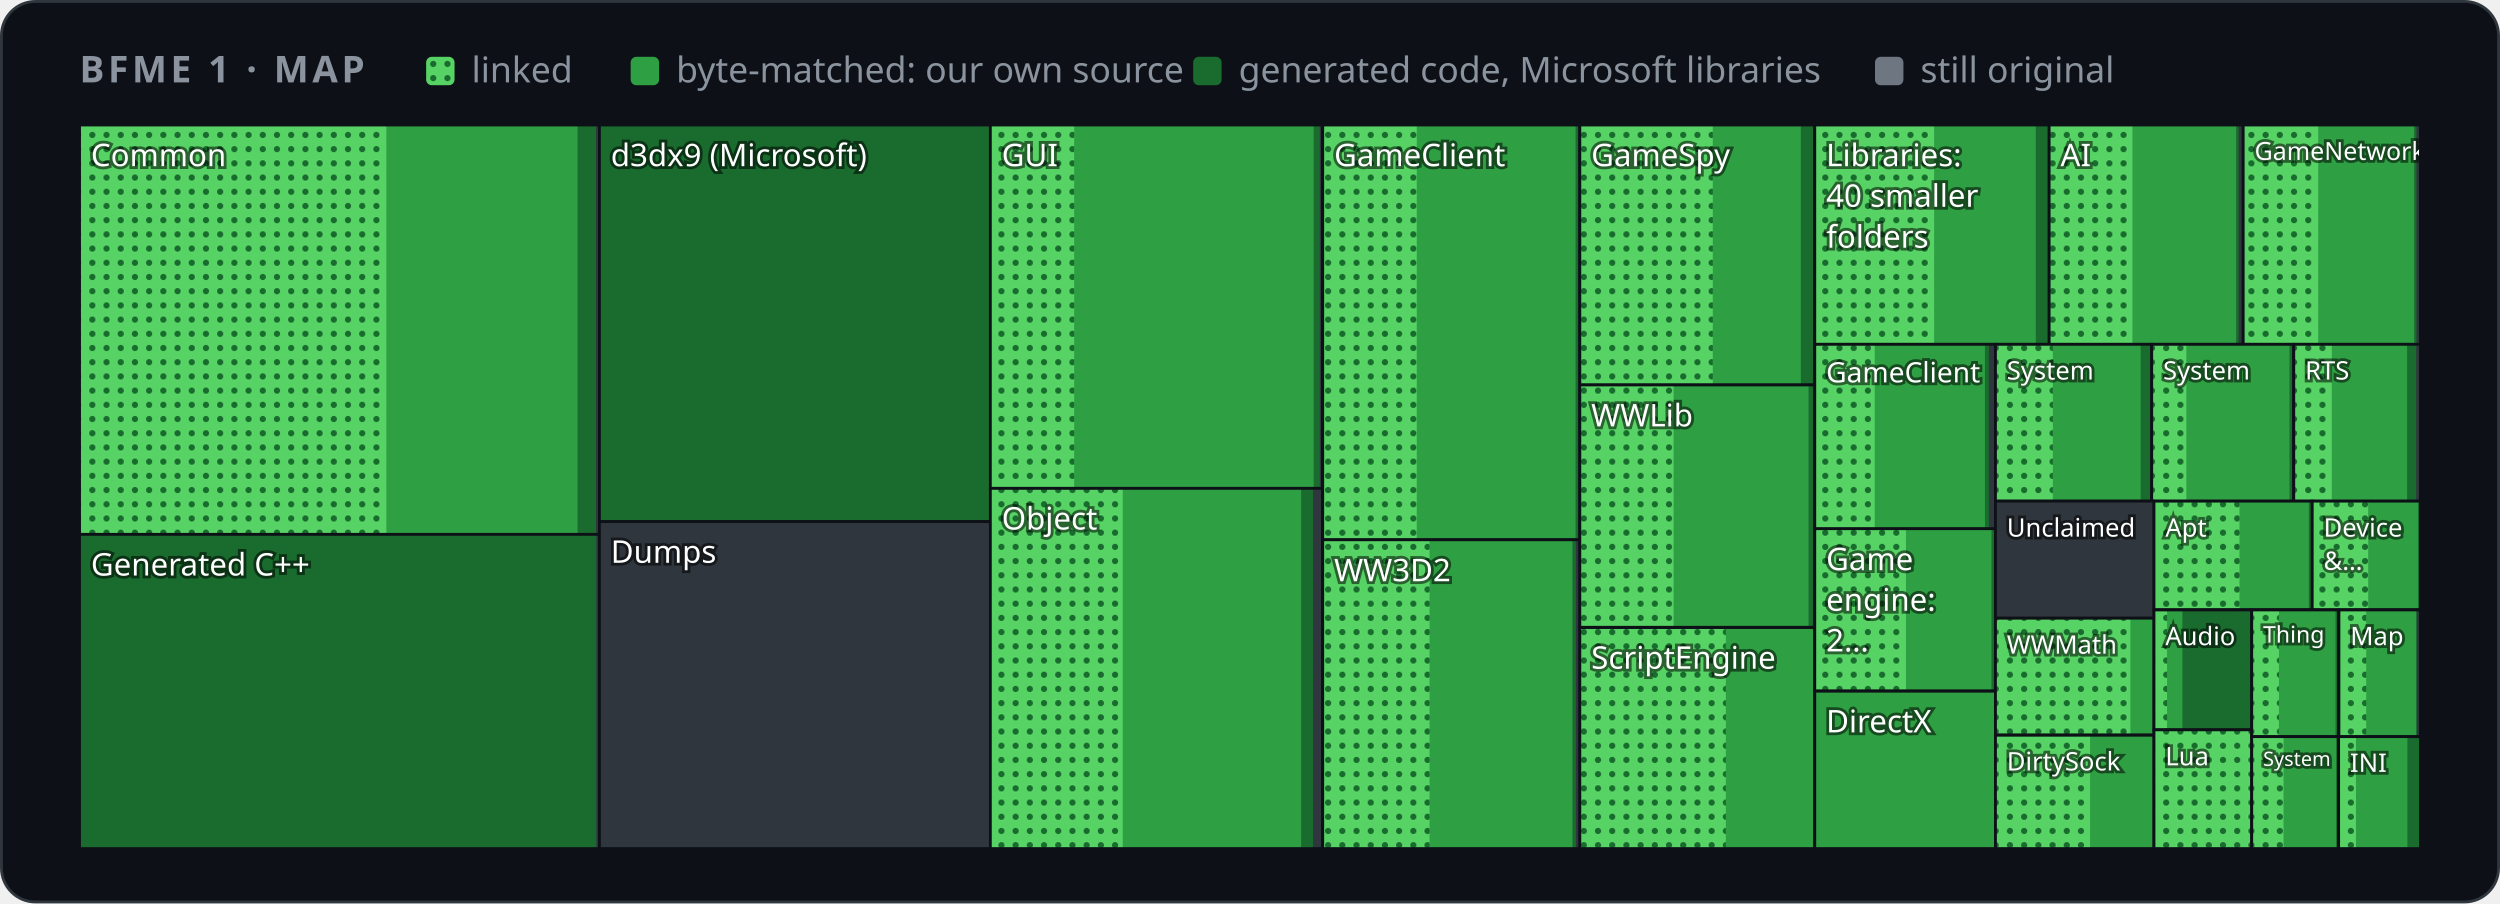
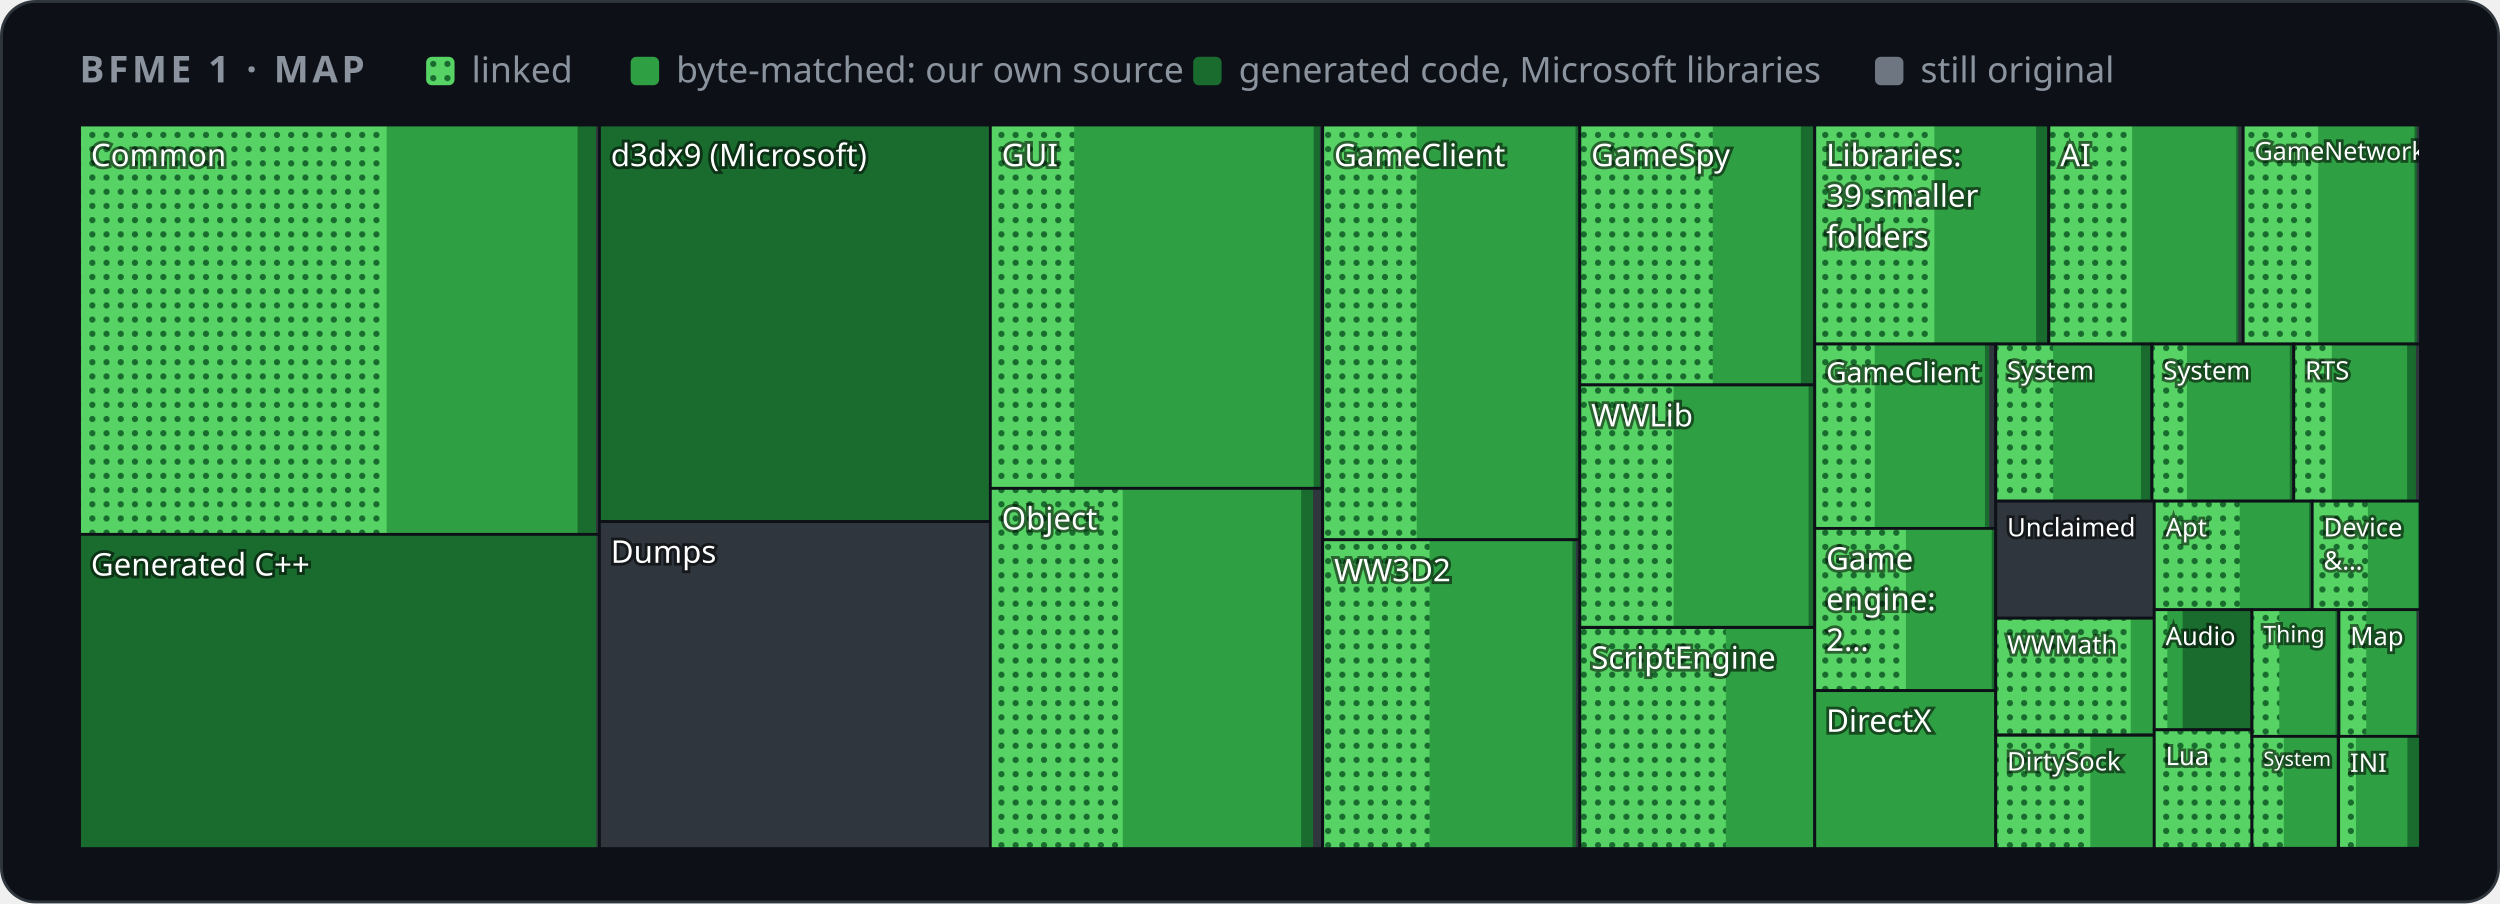
<svg xmlns="http://www.w3.org/2000/svg" width="880" height="318" viewBox="0 0 880 318" role="img" aria-label="Map of BFME 1's code by folder">
  <style>
    .card { fill: #0d1117; stroke: #30363d; } .muted { fill: #8b949e; } .grid { stroke: #30363d; }
    .axis { fill: #8b949e; font-size: 12px; } .rest { fill: #30363d; } .edge { stroke: #0d1117; }
    .hit { fill: transparent; }
    @media (prefers-color-scheme: light) {
      .card { fill: #ffffff; stroke: #d0d7de; } .muted { fill: #59636e; } .grid { stroke: #d0d7de; }
      .axis { fill: #59636e; } .rest { fill: #d0d7de; } .edge { stroke: #ffffff; }
    }
  </style>
  <defs>
    <pattern id="dots" width="5" height="5" patternUnits="userSpaceOnUse">
      <rect width="5" height="5" fill="#56d364" />
      <circle cx="2.5" cy="2.5" r="1.1" fill="#196c2e" />
    </pattern>
  </defs>
  <rect class="card" x="0.5" y="0.5" width="879" height="317" rx="12" />
  <g font-family="-apple-system,BlinkMacSystemFont,'Segoe UI','Noto Sans',Helvetica,Arial,sans-serif">
    <text x="28" y="29" class="muted" font-size="13" font-weight="600" letter-spacing="1.3">BFME 1 · MAP</text>
    <rect x="150" y="20" width="10" height="10" rx="2" fill="url(#dots)" />
    <text x="166" y="29" class="muted" font-size="12.5">linked</text>
    <rect x="222" y="20" width="10" height="10" rx="2" fill="#2ea043" />
    <text x="238" y="29" class="muted" font-size="12.5">byte-matched: our own source</text>
    <rect x="420" y="20" width="10" height="10" rx="2" fill="#196c2e" />
    <text x="436" y="29" class="muted" font-size="12.5">generated code, Microsoft libraries</text>
    <rect x="660" y="20" width="10" height="10" rx="2" fill="#6e7681" />
    <text x="676" y="29" class="muted" font-size="12.5">still original</text>
    <g>
      <clipPath id="t0">
        <rect x="28.0" y="44.0" width="183.0" height="144.1" />
      </clipPath>
      <g clip-path="url(#t0)">
        <rect class="rest" x="28.0" y="44.0" width="183.0" height="144.1" />
        <rect x="28.0" y="44.0" width="181.8" height="144.1" fill="#196c2e" />
        <rect x="28.0" y="44.0" width="175.3" height="144.1" fill="#2ea043" />
-         <rect x="28.0" y="44.0" width="108.0" height="144.1" fill="url(#dots)" />
+         <rect x="28.0" y="44.0" width="108.1" height="144.1" fill="url(#dots)" />
        <text x="32.0" y="58.5" font-size="11.0" fill="#ffffff" style="paint-order:stroke" stroke="#0008" stroke-width="2">Common</text>
      </g>
      <rect class="edge" x="28.0" y="44.0" width="183.0" height="144.1" fill="none" />
    </g>
    <g>
      <clipPath id="t1">
        <rect x="28.0" y="188.1" width="183.0" height="110.6" />
      </clipPath>
      <g clip-path="url(#t1)">
        <rect class="rest" x="28.0" y="188.1" width="183.0" height="110.6" />
        <rect x="28.0" y="188.1" width="181.9" height="110.6" fill="#196c2e" />
        <text x="32.0" y="202.6" font-size="11.0" fill="#ffffff" style="paint-order:stroke" stroke="#0008" stroke-width="2">Generated C++</text>
      </g>
      <rect class="edge" x="28.0" y="188.1" width="183.0" height="110.6" fill="none" />
    </g>
    <g>
      <clipPath id="t2">
        <rect x="211.0" y="44.0" width="137.7" height="139.6" />
      </clipPath>
      <g clip-path="url(#t2)">
        <rect class="rest" x="211.0" y="44.0" width="137.7" height="139.6" />
        <rect x="211.0" y="44.0" width="137.7" height="139.6" fill="#196c2e" />
        <text x="215.0" y="58.5" font-size="11.0" fill="#ffffff" style="paint-order:stroke" stroke="#0008" stroke-width="2">d3dx9 (Microsoft)</text>
      </g>
      <rect class="edge" x="211.0" y="44.0" width="137.7" height="139.6" fill="none" />
    </g>
    <g>
      <clipPath id="t3">
        <rect x="211.0" y="183.6" width="137.7" height="115.1" />
      </clipPath>
      <g clip-path="url(#t3)">
        <rect class="rest" x="211.0" y="183.6" width="137.7" height="115.1" />
        <text x="215.0" y="198.1" font-size="11.0" fill="#ffffff" style="paint-order:stroke" stroke="#0008" stroke-width="2">Dumps</text>
      </g>
      <rect class="edge" x="211.0" y="183.6" width="137.7" height="115.1" fill="none" />
    </g>
    <g>
      <clipPath id="t4">
        <rect x="348.6" y="44.0" width="116.9" height="127.9" />
      </clipPath>
      <g clip-path="url(#t4)">
        <rect class="rest" x="348.6" y="44.0" width="116.9" height="127.9" />
        <rect x="348.6" y="44.0" width="116.0" height="127.9" fill="#196c2e" />
        <rect x="348.6" y="44.0" width="113.8" height="127.9" fill="#2ea043" />
        <rect x="348.6" y="44.0" width="29.5" height="127.9" fill="url(#dots)" />
        <text x="352.6" y="58.5" font-size="11.0" fill="#ffffff" style="paint-order:stroke" stroke="#0008" stroke-width="2">GUI</text>
      </g>
      <rect class="edge" x="348.6" y="44.0" width="116.9" height="127.9" fill="none" />
    </g>
    <g>
      <clipPath id="t5">
        <rect x="348.6" y="171.9" width="116.9" height="126.8" />
      </clipPath>
      <g clip-path="url(#t5)">
        <rect class="rest" x="348.6" y="171.9" width="116.9" height="126.8" />
        <rect x="348.6" y="171.9" width="113.6" height="126.8" fill="#196c2e" />
        <rect x="348.6" y="171.9" width="109.4" height="126.8" fill="#2ea043" />
        <rect x="348.6" y="171.9" width="46.6" height="126.8" fill="url(#dots)" />
        <text x="352.6" y="186.4" font-size="11.0" fill="#ffffff" style="paint-order:stroke" stroke="#0008" stroke-width="2">Object</text>
      </g>
      <rect class="edge" x="348.6" y="171.9" width="116.9" height="126.8" fill="none" />
    </g>
    <g>
      <clipPath id="t6">
        <rect x="465.6" y="44.0" width="90.5" height="146.0" />
      </clipPath>
      <g clip-path="url(#t6)">
        <rect class="rest" x="465.6" y="44.0" width="90.5" height="146.0" />
        <rect x="465.6" y="44.0" width="90.0" height="146.0" fill="#196c2e" />
        <rect x="465.6" y="44.0" width="89.0" height="146.0" fill="#2ea043" />
        <rect x="465.6" y="44.0" width="33.1" height="146.0" fill="url(#dots)" />
        <text x="469.6" y="58.5" font-size="11.0" fill="#ffffff" style="paint-order:stroke" stroke="#0008" stroke-width="2">GameClient</text>
      </g>
      <rect class="edge" x="465.6" y="44.0" width="90.5" height="146.0" fill="none" />
    </g>
    <g>
      <clipPath id="t7">
        <rect x="465.6" y="190.0" width="90.5" height="108.7" />
      </clipPath>
      <g clip-path="url(#t7)">
        <rect class="rest" x="465.6" y="190.0" width="90.5" height="108.7" />
        <rect x="465.6" y="190.0" width="89.1" height="108.7" fill="#196c2e" />
        <rect x="465.6" y="190.0" width="87.9" height="108.7" fill="#2ea043" />
        <rect x="465.6" y="190.0" width="37.6" height="108.7" fill="url(#dots)" />
        <text x="469.6" y="204.6" font-size="11.0" fill="#ffffff" style="paint-order:stroke" stroke="#0008" stroke-width="2">WW3D2</text>
      </g>
      <rect class="edge" x="465.6" y="190.0" width="90.5" height="108.7" fill="none" />
    </g>
    <g>
      <clipPath id="t8">
        <rect x="556.1" y="44.0" width="82.7" height="91.5" />
      </clipPath>
      <g clip-path="url(#t8)">
        <rect class="rest" x="556.1" y="44.0" width="82.7" height="91.5" />
        <rect x="556.1" y="44.0" width="82.1" height="91.5" fill="#196c2e" />
        <rect x="556.1" y="44.0" width="77.8" height="91.5" fill="#2ea043" />
        <rect x="556.1" y="44.0" width="46.8" height="91.5" fill="url(#dots)" />
        <text x="560.1" y="58.5" font-size="11.0" fill="#ffffff" style="paint-order:stroke" stroke="#0008" stroke-width="2">GameSpy</text>
      </g>
      <rect class="edge" x="556.1" y="44.0" width="82.7" height="91.5" fill="none" />
    </g>
    <g>
      <clipPath id="t9">
        <rect x="556.1" y="135.5" width="82.7" height="85.3" />
      </clipPath>
      <g clip-path="url(#t9)">
        <rect class="rest" x="556.1" y="135.5" width="82.7" height="85.3" />
        <rect x="556.1" y="135.5" width="82.5" height="85.3" fill="#196c2e" />
        <rect x="556.1" y="135.5" width="80.5" height="85.3" fill="#2ea043" />
        <rect x="556.1" y="135.5" width="33.0" height="85.3" fill="url(#dots)" />
        <text x="560.1" y="150.1" font-size="11.0" fill="#ffffff" style="paint-order:stroke" stroke="#0008" stroke-width="2">WWLib</text>
      </g>
      <rect class="edge" x="556.1" y="135.5" width="82.7" height="85.3" fill="none" />
    </g>
    <g>
      <clipPath id="t10">
        <rect x="556.1" y="220.9" width="82.7" height="77.8" />
      </clipPath>
      <g clip-path="url(#t10)">
        <rect class="rest" x="556.1" y="220.9" width="82.7" height="77.8" />
        <rect x="556.1" y="220.9" width="82.5" height="77.8" fill="#196c2e" />
        <rect x="556.1" y="220.9" width="82.1" height="77.8" fill="#2ea043" />
        <rect x="556.1" y="220.9" width="51.4" height="77.8" fill="url(#dots)" />
        <text x="560.1" y="235.4" font-size="11.0" fill="#ffffff" style="paint-order:stroke" stroke="#0008" stroke-width="2">ScriptEngine</text>
      </g>
      <rect class="edge" x="556.1" y="220.9" width="82.7" height="77.8" fill="none" />
    </g>
    <g>
      <clipPath id="t11">
-         <rect x="638.8" y="44.0" width="82.6" height="77.2" />
+         <rect x="638.8" y="44.0" width="82.4" height="77.1" />
      </clipPath>
      <g clip-path="url(#t11)">
-         <rect class="rest" x="638.8" y="44.0" width="82.6" height="77.2" />
-         <rect x="638.8" y="44.0" width="81.9" height="77.2" fill="#196c2e" />
-         <rect x="638.8" y="44.0" width="77.8" height="77.2" fill="#2ea043" />
-         <rect x="638.8" y="44.0" width="42.0" height="77.2" fill="url(#dots)" />
+         <rect class="rest" x="638.8" y="44.0" width="82.4" height="77.1" />
+         <rect x="638.8" y="44.0" width="81.8" height="77.1" fill="#196c2e" />
+         <rect x="638.8" y="44.0" width="77.9" height="77.1" fill="#2ea043" />
+         <rect x="638.8" y="44.0" width="42.1" height="77.1" fill="url(#dots)" />
        <text x="642.8" y="58.5" font-size="11.0" fill="#ffffff" style="paint-order:stroke" stroke="#0008" stroke-width="2">Libraries:</text>
-         <text x="642.8" y="72.8" font-size="11.0" fill="#ffffff" style="paint-order:stroke" stroke="#0008" stroke-width="2">40 smaller</text>
+         <text x="642.8" y="72.8" font-size="11.0" fill="#ffffff" style="paint-order:stroke" stroke="#0008" stroke-width="2">39 smaller</text>
        <text x="642.8" y="87.2" font-size="11.0" fill="#ffffff" style="paint-order:stroke" stroke="#0008" stroke-width="2">folders</text>
      </g>
-       <rect class="edge" x="638.8" y="44.0" width="82.6" height="77.2" fill="none" />
+       <rect class="edge" x="638.8" y="44.0" width="82.4" height="77.1" fill="none" />
    </g>
    <g>
      <clipPath id="t12">
-         <rect x="721.3" y="44.0" width="68.3" height="77.2" />
+         <rect x="721.2" y="44.0" width="68.4" height="77.1" />
      </clipPath>
      <g clip-path="url(#t12)">
-         <rect class="rest" x="721.3" y="44.0" width="68.3" height="77.2" />
-         <rect x="721.3" y="44.0" width="66.7" height="77.2" fill="#196c2e" />
-         <rect x="721.3" y="44.0" width="65.8" height="77.2" fill="#2ea043" />
-         <rect x="721.3" y="44.0" width="29.3" height="77.2" fill="url(#dots)" />
-         <text x="725.3" y="58.5" font-size="11.0" fill="#ffffff" style="paint-order:stroke" stroke="#0008" stroke-width="2">AI</text>
-       </g>
-       <rect class="edge" x="721.3" y="44.0" width="68.3" height="77.2" fill="none" />
+         <rect class="rest" x="721.2" y="44.0" width="68.4" height="77.1" />
+         <rect x="721.2" y="44.0" width="66.7" height="77.1" fill="#196c2e" />
+         <rect x="721.2" y="44.0" width="65.9" height="77.1" fill="#2ea043" />
+         <rect x="721.2" y="44.0" width="29.3" height="77.1" fill="url(#dots)" />
+         <text x="725.2" y="58.5" font-size="11.0" fill="#ffffff" style="paint-order:stroke" stroke="#0008" stroke-width="2">AI</text>
+       </g>
+       <rect class="edge" x="721.2" y="44.0" width="68.4" height="77.1" fill="none" />
    </g>
    <g>
      <clipPath id="t13">
-         <rect x="789.6" y="44.0" width="62.4" height="77.2" />
+         <rect x="789.6" y="44.0" width="62.4" height="77.1" />
      </clipPath>
      <g clip-path="url(#t13)">
-         <rect class="rest" x="789.6" y="44.0" width="62.4" height="77.2" />
-         <rect x="789.6" y="44.0" width="61.0" height="77.2" fill="#196c2e" />
-         <rect x="789.6" y="44.0" width="60.2" height="77.2" fill="#2ea043" />
-         <rect x="789.6" y="44.0" width="26.4" height="77.2" fill="url(#dots)" />
+         <rect class="rest" x="789.6" y="44.0" width="62.4" height="77.1" />
+         <rect x="789.6" y="44.0" width="61.1" height="77.1" fill="#196c2e" />
+         <rect x="789.6" y="44.0" width="60.3" height="77.1" fill="#2ea043" />
+         <rect x="789.6" y="44.0" width="26.4" height="77.1" fill="url(#dots)" />
        <text x="793.6" y="56.3" font-size="8.8" fill="#ffffff" style="paint-order:stroke" stroke="#0008" stroke-width="2">GameNetwork</text>
      </g>
-       <rect class="edge" x="789.6" y="44.0" width="62.4" height="77.2" fill="none" />
+       <rect class="edge" x="789.6" y="44.0" width="62.4" height="77.1" fill="none" />
    </g>
    <g>
      <clipPath id="t14">
-         <rect x="638.8" y="121.2" width="63.6" height="65.0" />
+         <rect x="638.8" y="121.1" width="63.7" height="64.9" />
      </clipPath>
      <g clip-path="url(#t14)">
-         <rect class="rest" x="638.8" y="121.2" width="63.6" height="65.0" />
-         <rect x="638.8" y="121.2" width="61.3" height="65.0" fill="#196c2e" />
-         <rect x="638.8" y="121.2" width="59.9" height="65.0" fill="#2ea043" />
-         <rect x="638.8" y="121.2" width="21.1" height="65.0" fill="url(#dots)" />
+         <rect class="rest" x="638.8" y="121.1" width="63.7" height="64.9" />
+         <rect x="638.8" y="121.1" width="61.4" height="64.9" fill="#196c2e" />
+         <rect x="638.8" y="121.1" width="59.9" height="64.9" fill="#2ea043" />
+         <rect x="638.8" y="121.1" width="21.1" height="64.9" fill="url(#dots)" />
        <text x="642.8" y="134.6" font-size="9.9" fill="#ffffff" style="paint-order:stroke" stroke="#0008" stroke-width="2">GameClient</text>
      </g>
-       <rect class="edge" x="638.8" y="121.2" width="63.6" height="65.0" fill="none" />
+       <rect class="edge" x="638.8" y="121.1" width="63.7" height="64.9" fill="none" />
    </g>
    <g>
      <clipPath id="t15">
-         <rect x="638.8" y="186.1" width="63.6" height="57.1" />
+         <rect x="638.8" y="186.0" width="63.7" height="57.1" />
      </clipPath>
      <g clip-path="url(#t15)">
-         <rect class="rest" x="638.8" y="186.1" width="63.6" height="57.1" />
-         <rect x="638.8" y="186.1" width="63.2" height="57.1" fill="#196c2e" />
-         <rect x="638.8" y="186.1" width="62.2" height="57.1" fill="#2ea043" />
-         <rect x="638.8" y="186.1" width="32.1" height="57.1" fill="url(#dots)" />
-         <text x="642.8" y="200.7" font-size="11.0" fill="#ffffff" style="paint-order:stroke" stroke="#0008" stroke-width="2">Game</text>
-         <text x="642.8" y="215.0" font-size="11.0" fill="#ffffff" style="paint-order:stroke" stroke="#0008" stroke-width="2">engine:</text>
-         <text x="642.8" y="229.3" font-size="11.0" fill="#ffffff" style="paint-order:stroke" stroke="#0008" stroke-width="2">2…</text>
-       </g>
-       <rect class="edge" x="638.8" y="186.1" width="63.6" height="57.1" fill="none" />
+         <rect class="rest" x="638.8" y="186.0" width="63.7" height="57.1" />
+         <rect x="638.8" y="186.0" width="63.3" height="57.1" fill="#196c2e" />
+         <rect x="638.8" y="186.0" width="62.3" height="57.1" fill="#2ea043" />
+         <rect x="638.8" y="186.0" width="32.1" height="57.1" fill="url(#dots)" />
+         <text x="642.8" y="200.5" font-size="11.0" fill="#ffffff" style="paint-order:stroke" stroke="#0008" stroke-width="2">Game</text>
+         <text x="642.8" y="214.8" font-size="11.0" fill="#ffffff" style="paint-order:stroke" stroke="#0008" stroke-width="2">engine:</text>
+         <text x="642.8" y="229.1" font-size="11.0" fill="#ffffff" style="paint-order:stroke" stroke="#0008" stroke-width="2">2…</text>
+       </g>
+       <rect class="edge" x="638.8" y="186.0" width="63.7" height="57.1" fill="none" />
    </g>
    <g>
      <clipPath id="t16">
-         <rect x="638.8" y="243.3" width="63.6" height="55.4" />
+         <rect x="638.8" y="243.1" width="63.7" height="55.6" />
      </clipPath>
      <g clip-path="url(#t16)">
-         <rect class="rest" x="638.8" y="243.3" width="63.6" height="55.4" />
-         <rect x="638.8" y="243.3" width="63.6" height="55.4" fill="#196c2e" />
-         <rect x="638.8" y="243.3" width="63.6" height="55.4" fill="#2ea043" />
-         <text x="642.8" y="257.8" font-size="11.0" fill="#ffffff" style="paint-order:stroke" stroke="#0008" stroke-width="2">DirectX</text>
-       </g>
-       <rect class="edge" x="638.8" y="243.3" width="63.6" height="55.4" fill="none" />
+         <rect class="rest" x="638.8" y="243.1" width="63.7" height="55.6" />
+         <rect x="638.8" y="243.1" width="63.7" height="55.6" fill="#196c2e" />
+         <rect x="638.8" y="243.1" width="63.7" height="55.6" fill="#2ea043" />
+         <text x="642.8" y="257.6" font-size="11.0" fill="#ffffff" style="paint-order:stroke" stroke="#0008" stroke-width="2">DirectX</text>
+       </g>
+       <rect class="edge" x="638.8" y="243.1" width="63.7" height="55.6" fill="none" />
    </g>
    <g>
      <clipPath id="t17">
-         <rect x="702.4" y="121.2" width="55.0" height="55.2" />
+         <rect x="702.5" y="121.1" width="55.0" height="55.3" />
      </clipPath>
      <g clip-path="url(#t17)">
-         <rect class="rest" x="702.4" y="121.2" width="55.0" height="55.2" />
-         <rect x="702.4" y="121.2" width="54.6" height="55.2" fill="#196c2e" />
-         <rect x="702.4" y="121.2" width="51.1" height="55.2" fill="#2ea043" />
-         <rect x="702.4" y="121.2" width="20.2" height="55.2" fill="url(#dots)" />
-         <text x="706.4" y="133.6" font-size="9.0" fill="#ffffff" style="paint-order:stroke" stroke="#0008" stroke-width="2">System</text>
-       </g>
-       <rect class="edge" x="702.4" y="121.2" width="55.0" height="55.2" fill="none" />
+         <rect class="rest" x="702.5" y="121.1" width="55.0" height="55.3" />
+         <rect x="702.5" y="121.1" width="54.6" height="55.3" fill="#196c2e" />
+         <rect x="702.5" y="121.1" width="51.1" height="55.3" fill="#2ea043" />
+         <rect x="702.5" y="121.1" width="20.2" height="55.3" fill="url(#dots)" />
+         <text x="706.5" y="133.6" font-size="9.0" fill="#ffffff" style="paint-order:stroke" stroke="#0008" stroke-width="2">System</text>
+       </g>
+       <rect class="edge" x="702.5" y="121.1" width="55.0" height="55.3" fill="none" />
    </g>
    <g>
      <clipPath id="t18">
-         <rect x="757.4" y="121.2" width="50.0" height="55.2" />
+         <rect x="757.5" y="121.1" width="50.0" height="55.3" />
      </clipPath>
      <g clip-path="url(#t18)">
-         <rect class="rest" x="757.4" y="121.2" width="50.0" height="55.2" />
-         <rect x="757.4" y="121.2" width="49.4" height="55.2" fill="#196c2e" />
-         <rect x="757.4" y="121.2" width="48.5" height="55.2" fill="#2ea043" />
-         <rect x="757.4" y="121.2" width="12.2" height="55.2" fill="url(#dots)" />
-         <text x="761.4" y="133.6" font-size="9.0" fill="#ffffff" style="paint-order:stroke" stroke="#0008" stroke-width="2">System</text>
-       </g>
-       <rect class="edge" x="757.4" y="121.2" width="50.0" height="55.2" fill="none" />
+         <rect class="rest" x="757.5" y="121.1" width="50.0" height="55.3" />
+         <rect x="757.5" y="121.1" width="49.4" height="55.3" fill="#196c2e" />
+         <rect x="757.5" y="121.1" width="48.5" height="55.3" fill="#2ea043" />
+         <rect x="757.5" y="121.1" width="12.3" height="55.3" fill="url(#dots)" />
+         <text x="761.5" y="133.6" font-size="9.0" fill="#ffffff" style="paint-order:stroke" stroke="#0008" stroke-width="2">System</text>
+       </g>
+       <rect class="edge" x="757.5" y="121.1" width="50.0" height="55.3" fill="none" />
    </g>
    <g>
      <clipPath id="t19">
-         <rect x="807.4" y="121.2" width="44.6" height="55.2" />
+         <rect x="807.4" y="121.1" width="44.6" height="55.3" />
      </clipPath>
      <g clip-path="url(#t19)">
-         <rect class="rest" x="807.4" y="121.2" width="44.6" height="55.2" />
-         <rect x="807.4" y="121.2" width="43.1" height="55.2" fill="#196c2e" />
-         <rect x="807.4" y="121.2" width="39.9" height="55.2" fill="#2ea043" />
-         <rect x="807.4" y="121.2" width="13.4" height="55.2" fill="url(#dots)" />
+         <rect class="rest" x="807.4" y="121.1" width="44.6" height="55.3" />
+         <rect x="807.4" y="121.1" width="43.0" height="55.3" fill="#196c2e" />
+         <rect x="807.4" y="121.1" width="39.9" height="55.3" fill="#2ea043" />
+         <rect x="807.4" y="121.1" width="13.4" height="55.3" fill="url(#dots)" />
        <text x="811.4" y="133.6" font-size="9.0" fill="#ffffff" style="paint-order:stroke" stroke="#0008" stroke-width="2">RTS</text>
      </g>
-       <rect class="edge" x="807.4" y="121.2" width="44.6" height="55.2" fill="none" />
+       <rect class="edge" x="807.4" y="121.1" width="44.6" height="55.3" fill="none" />
    </g>
    <g>
      <clipPath id="t20">
-         <rect x="702.4" y="176.4" width="55.8" height="41.2" />
+         <rect x="702.5" y="176.4" width="55.8" height="41.2" />
      </clipPath>
      <g clip-path="url(#t20)">
-         <rect class="rest" x="702.4" y="176.4" width="55.8" height="41.2" />
-         <text x="706.4" y="188.9" font-size="9.0" fill="#ffffff" style="paint-order:stroke" stroke="#0008" stroke-width="2">Unclaimed</text>
-       </g>
-       <rect class="edge" x="702.4" y="176.4" width="55.8" height="41.2" fill="none" />
+         <rect class="rest" x="702.5" y="176.4" width="55.8" height="41.2" />
+         <text x="706.5" y="188.8" font-size="9.0" fill="#ffffff" style="paint-order:stroke" stroke="#0008" stroke-width="2">Unclaimed</text>
+       </g>
+       <rect class="edge" x="702.5" y="176.4" width="55.8" height="41.2" fill="none" />
    </g>
    <g>
      <clipPath id="t21">
-         <rect x="702.4" y="217.6" width="55.8" height="41.1" />
+         <rect x="702.5" y="217.6" width="55.8" height="41.1" />
      </clipPath>
      <g clip-path="url(#t21)">
-         <rect class="rest" x="702.4" y="217.6" width="55.8" height="41.1" />
-         <rect x="702.4" y="217.6" width="55.8" height="41.1" fill="#196c2e" />
-         <rect x="702.4" y="217.6" width="55.6" height="41.1" fill="#2ea043" />
-         <rect x="702.4" y="217.6" width="47.5" height="41.1" fill="url(#dots)" />
-         <text x="706.4" y="230.1" font-size="9.0" fill="#ffffff" style="paint-order:stroke" stroke="#0008" stroke-width="2">WWMath</text>
-       </g>
-       <rect class="edge" x="702.4" y="217.6" width="55.8" height="41.1" fill="none" />
+         <rect class="rest" x="702.5" y="217.6" width="55.8" height="41.1" />
+         <rect x="702.5" y="217.6" width="55.8" height="41.1" fill="#196c2e" />
+         <rect x="702.5" y="217.6" width="55.5" height="41.1" fill="#2ea043" />
+         <rect x="702.5" y="217.6" width="47.5" height="41.1" fill="url(#dots)" />
+         <text x="706.5" y="230.1" font-size="9.0" fill="#ffffff" style="paint-order:stroke" stroke="#0008" stroke-width="2">WWMath</text>
+       </g>
+       <rect class="edge" x="702.5" y="217.6" width="55.8" height="41.1" fill="none" />
    </g>
    <g>
      <clipPath id="t22">
-         <rect x="702.4" y="258.8" width="55.8" height="39.9" />
+         <rect x="702.5" y="258.8" width="55.8" height="39.9" />
      </clipPath>
      <g clip-path="url(#t22)">
-         <rect class="rest" x="702.4" y="258.8" width="55.8" height="39.9" />
-         <rect x="702.4" y="258.8" width="55.8" height="39.9" fill="#196c2e" />
-         <rect x="702.4" y="258.8" width="55.8" height="39.9" fill="#2ea043" />
-         <rect x="702.4" y="258.8" width="33.3" height="39.9" fill="url(#dots)" />
-         <text x="706.4" y="271.2" font-size="9.0" fill="#ffffff" style="paint-order:stroke" stroke="#0008" stroke-width="2">DirtySock</text>
-       </g>
-       <rect class="edge" x="702.4" y="258.8" width="55.8" height="39.9" fill="none" />
+         <rect class="rest" x="702.5" y="258.8" width="55.8" height="39.9" />
+         <rect x="702.5" y="258.8" width="55.8" height="39.9" fill="#196c2e" />
+         <rect x="702.5" y="258.8" width="55.8" height="39.9" fill="#2ea043" />
+         <rect x="702.5" y="258.8" width="33.3" height="39.9" fill="url(#dots)" />
+         <text x="706.5" y="271.2" font-size="9.0" fill="#ffffff" style="paint-order:stroke" stroke="#0008" stroke-width="2">DirtySock</text>
+       </g>
+       <rect class="edge" x="702.5" y="258.8" width="55.8" height="39.9" fill="none" />
    </g>
    <g>
      <clipPath id="t23">
-         <rect x="758.2" y="176.4" width="55.7" height="38.2" />
+         <rect x="758.3" y="176.4" width="55.7" height="38.3" />
      </clipPath>
      <g clip-path="url(#t23)">
-         <rect class="rest" x="758.2" y="176.4" width="55.7" height="38.2" />
-         <rect x="758.2" y="176.4" width="55.7" height="38.2" fill="#196c2e" />
-         <rect x="758.2" y="176.4" width="54.5" height="38.2" fill="#2ea043" />
-         <rect x="758.2" y="176.4" width="30.1" height="38.2" fill="url(#dots)" />
-         <text x="762.2" y="188.9" font-size="9.0" fill="#ffffff" style="paint-order:stroke" stroke="#0008" stroke-width="2">Apt</text>
-       </g>
-       <rect class="edge" x="758.2" y="176.4" width="55.7" height="38.2" fill="none" />
+         <rect class="rest" x="758.3" y="176.4" width="55.7" height="38.3" />
+         <rect x="758.3" y="176.4" width="55.7" height="38.3" fill="#196c2e" />
+         <rect x="758.3" y="176.4" width="54.5" height="38.3" fill="#2ea043" />
+         <rect x="758.3" y="176.4" width="30.1" height="38.3" fill="url(#dots)" />
+         <text x="762.3" y="188.8" font-size="9.0" fill="#ffffff" style="paint-order:stroke" stroke="#0008" stroke-width="2">Apt</text>
+       </g>
+       <rect class="edge" x="758.3" y="176.4" width="55.7" height="38.3" fill="none" />
    </g>
    <g>
      <clipPath id="t24">
-         <rect x="813.9" y="176.4" width="38.1" height="38.2" />
+         <rect x="813.9" y="176.4" width="38.1" height="38.3" />
      </clipPath>
      <g clip-path="url(#t24)">
-         <rect class="rest" x="813.9" y="176.4" width="38.1" height="38.2" />
-         <rect x="813.9" y="176.4" width="38.1" height="38.2" fill="#196c2e" />
-         <rect x="813.9" y="176.4" width="37.2" height="38.2" fill="#2ea043" />
-         <rect x="813.9" y="176.4" width="19.7" height="38.2" fill="url(#dots)" />
-         <text x="817.9" y="188.9" font-size="9.0" fill="#ffffff" style="paint-order:stroke" stroke="#0008" stroke-width="2">Device</text>
-         <text x="817.9" y="200.6" font-size="9.0" fill="#ffffff" style="paint-order:stroke" stroke="#0008" stroke-width="2">&amp;…</text>
-       </g>
-       <rect class="edge" x="813.9" y="176.4" width="38.1" height="38.2" fill="none" />
+         <rect class="rest" x="813.9" y="176.4" width="38.1" height="38.3" />
+         <rect x="813.9" y="176.4" width="38.1" height="38.3" fill="#196c2e" />
+         <rect x="813.9" y="176.4" width="37.2" height="38.3" fill="#2ea043" />
+         <rect x="813.9" y="176.4" width="19.6" height="38.3" fill="url(#dots)" />
+         <text x="817.9" y="188.8" font-size="9.0" fill="#ffffff" style="paint-order:stroke" stroke="#0008" stroke-width="2">Device</text>
+         <text x="817.9" y="200.5" font-size="9.0" fill="#ffffff" style="paint-order:stroke" stroke="#0008" stroke-width="2">&amp;…</text>
+       </g>
+       <rect class="edge" x="813.9" y="176.4" width="38.1" height="38.3" fill="none" />
    </g>
    <g>
      <clipPath id="t25">
-         <rect x="758.2" y="214.7" width="34.4" height="42.2" />
+         <rect x="758.3" y="214.6" width="34.4" height="42.3" />
      </clipPath>
      <g clip-path="url(#t25)">
-         <rect class="rest" x="758.2" y="214.7" width="34.4" height="42.2" />
-         <rect x="758.2" y="214.7" width="34.2" height="42.2" fill="#196c2e" />
-         <rect x="758.2" y="214.7" width="10.0" height="42.2" fill="#2ea043" />
-         <rect x="758.2" y="214.7" width="4.6" height="42.2" fill="url(#dots)" />
-         <text x="762.2" y="227.1" font-size="9.0" fill="#ffffff" style="paint-order:stroke" stroke="#0008" stroke-width="2">Audio</text>
-       </g>
-       <rect class="edge" x="758.2" y="214.7" width="34.4" height="42.2" fill="none" />
+         <rect class="rest" x="758.3" y="214.6" width="34.4" height="42.3" />
+         <rect x="758.3" y="214.6" width="34.2" height="42.3" fill="#196c2e" />
+         <rect x="758.3" y="214.6" width="10.0" height="42.3" fill="#2ea043" />
+         <rect x="758.3" y="214.6" width="4.6" height="42.3" fill="url(#dots)" />
+         <text x="762.3" y="227.1" font-size="9.0" fill="#ffffff" style="paint-order:stroke" stroke="#0008" stroke-width="2">Audio</text>
+       </g>
+       <rect class="edge" x="758.3" y="214.6" width="34.4" height="42.3" fill="none" />
    </g>
    <g>
      <clipPath id="t26">
-         <rect x="758.2" y="256.9" width="34.4" height="41.8" />
+         <rect x="758.3" y="256.9" width="34.4" height="41.8" />
      </clipPath>
      <g clip-path="url(#t26)">
-         <rect class="rest" x="758.2" y="256.9" width="34.4" height="41.8" />
-         <rect x="758.2" y="256.9" width="34.4" height="41.8" fill="#196c2e" />
-         <rect x="758.2" y="256.9" width="34.1" height="41.8" fill="#2ea043" />
-         <rect x="758.2" y="256.9" width="34.1" height="41.8" fill="url(#dots)" />
-         <text x="762.2" y="269.4" font-size="9.0" fill="#ffffff" style="paint-order:stroke" stroke="#0008" stroke-width="2">Lua</text>
-       </g>
-       <rect class="edge" x="758.2" y="256.9" width="34.4" height="41.8" fill="none" />
+         <rect class="rest" x="758.3" y="256.9" width="34.4" height="41.8" />
+         <rect x="758.3" y="256.9" width="34.4" height="41.8" fill="#196c2e" />
+         <rect x="758.3" y="256.9" width="34.1" height="41.8" fill="#2ea043" />
+         <rect x="758.3" y="256.9" width="34.1" height="41.8" fill="url(#dots)" />
+         <text x="762.3" y="269.3" font-size="9.0" fill="#ffffff" style="paint-order:stroke" stroke="#0008" stroke-width="2">Lua</text>
+       </g>
+       <rect class="edge" x="758.3" y="256.9" width="34.4" height="41.8" fill="none" />
    </g>
    <g>
      <clipPath id="t27">
-         <rect x="792.6" y="214.7" width="30.6" height="44.6" />
+         <rect x="792.7" y="214.6" width="30.6" height="44.6" />
      </clipPath>
      <g clip-path="url(#t27)">
-         <rect class="rest" x="792.6" y="214.7" width="30.6" height="44.6" />
-         <rect x="792.6" y="214.7" width="30.2" height="44.6" fill="#196c2e" />
-         <rect x="792.6" y="214.7" width="29.5" height="44.6" fill="#2ea043" />
-         <rect x="792.6" y="214.7" width="9.6" height="44.6" fill="url(#dots)" />
-         <text x="796.6" y="226.2" font-size="8.1" fill="#ffffff" style="paint-order:stroke" stroke="#0008" stroke-width="2">Thing</text>
-       </g>
-       <rect class="edge" x="792.6" y="214.7" width="30.6" height="44.6" fill="none" />
+         <rect class="rest" x="792.7" y="214.6" width="30.6" height="44.6" />
+         <rect x="792.7" y="214.6" width="30.2" height="44.6" fill="#196c2e" />
+         <rect x="792.7" y="214.6" width="29.4" height="44.6" fill="#2ea043" />
+         <rect x="792.7" y="214.6" width="9.6" height="44.6" fill="url(#dots)" />
+         <text x="796.7" y="226.1" font-size="8.1" fill="#ffffff" style="paint-order:stroke" stroke="#0008" stroke-width="2">Thing</text>
+       </g>
+       <rect class="edge" x="792.7" y="214.6" width="30.6" height="44.6" fill="none" />
    </g>
    <g>
      <clipPath id="t28">
-         <rect x="823.3" y="214.7" width="28.7" height="44.6" />
+         <rect x="823.3" y="214.6" width="28.7" height="44.6" />
      </clipPath>
      <g clip-path="url(#t28)">
-         <rect class="rest" x="823.3" y="214.7" width="28.7" height="44.6" />
-         <rect x="823.3" y="214.7" width="27.4" height="44.6" fill="#196c2e" />
-         <rect x="823.3" y="214.7" width="27.2" height="44.6" fill="#2ea043" />
-         <rect x="823.3" y="214.7" width="9.6" height="44.6" fill="url(#dots)" />
+         <rect class="rest" x="823.3" y="214.6" width="28.7" height="44.6" />
+         <rect x="823.3" y="214.6" width="27.4" height="44.6" fill="#196c2e" />
+         <rect x="823.3" y="214.6" width="27.2" height="44.6" fill="#2ea043" />
+         <rect x="823.3" y="214.6" width="9.6" height="44.6" fill="url(#dots)" />
        <text x="827.3" y="227.1" font-size="9.0" fill="#ffffff" style="paint-order:stroke" stroke="#0008" stroke-width="2">Map</text>
      </g>
-       <rect class="edge" x="823.3" y="214.7" width="28.7" height="44.6" fill="none" />
+       <rect class="edge" x="823.3" y="214.6" width="28.7" height="44.6" fill="none" />
    </g>
    <g>
      <clipPath id="t29">
-         <rect x="792.6" y="259.3" width="30.6" height="39.4" />
+         <rect x="792.7" y="259.2" width="30.5" height="39.4" />
      </clipPath>
      <g clip-path="url(#t29)">
-         <rect class="rest" x="792.6" y="259.3" width="30.6" height="39.4" />
-         <rect x="792.6" y="259.3" width="30.1" height="39.4" fill="#196c2e" />
-         <rect x="792.6" y="259.3" width="29.7" height="39.4" fill="#2ea043" />
-         <rect x="792.6" y="259.3" width="11.2" height="39.4" fill="url(#dots)" />
-         <text x="796.6" y="269.6" font-size="7.0" fill="#ffffff" style="paint-order:stroke" stroke="#0008" stroke-width="2">System</text>
-       </g>
-       <rect class="edge" x="792.6" y="259.3" width="30.6" height="39.4" fill="none" />
+         <rect class="rest" x="792.7" y="259.2" width="30.5" height="39.4" />
+         <rect x="792.7" y="259.2" width="30.1" height="39.4" fill="#196c2e" />
+         <rect x="792.7" y="259.2" width="29.7" height="39.4" fill="#2ea043" />
+         <rect x="792.7" y="259.2" width="11.2" height="39.4" fill="url(#dots)" />
+         <text x="796.7" y="269.6" font-size="7.0" fill="#ffffff" style="paint-order:stroke" stroke="#0008" stroke-width="2">System</text>
+       </g>
+       <rect class="edge" x="792.7" y="259.2" width="30.5" height="39.4" fill="none" />
    </g>
    <g>
      <clipPath id="t30">
-         <rect x="823.2" y="259.3" width="28.8" height="39.4" />
+         <rect x="823.2" y="259.2" width="28.8" height="39.4" />
      </clipPath>
      <g clip-path="url(#t30)">
-         <rect class="rest" x="823.2" y="259.3" width="28.8" height="39.4" />
-         <rect x="823.2" y="259.3" width="28.8" height="39.4" fill="#196c2e" />
-         <rect x="823.2" y="259.3" width="24.2" height="39.4" fill="#2ea043" />
-         <rect x="823.2" y="259.3" width="6.1" height="39.4" fill="url(#dots)" />
+         <rect class="rest" x="823.2" y="259.2" width="28.8" height="39.4" />
+         <rect x="823.2" y="259.2" width="28.8" height="39.4" fill="#196c2e" />
+         <rect x="823.2" y="259.2" width="24.2" height="39.4" fill="#2ea043" />
+         <rect x="823.2" y="259.2" width="6.1" height="39.4" fill="url(#dots)" />
        <text x="827.2" y="271.7" font-size="9.0" fill="#ffffff" style="paint-order:stroke" stroke="#0008" stroke-width="2">INI</text>
      </g>
-       <rect class="edge" x="823.2" y="259.3" width="28.8" height="39.4" fill="none" />
+       <rect class="edge" x="823.2" y="259.2" width="28.8" height="39.4" fill="none" />
    </g>
  </g>
</svg>
